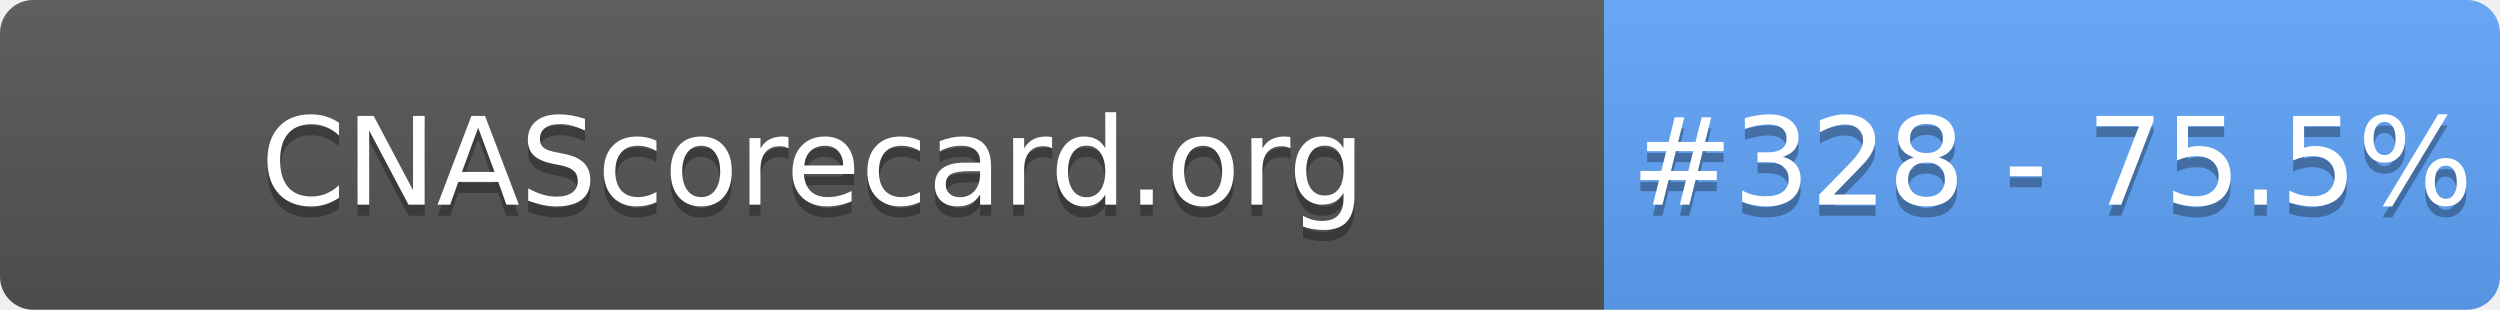
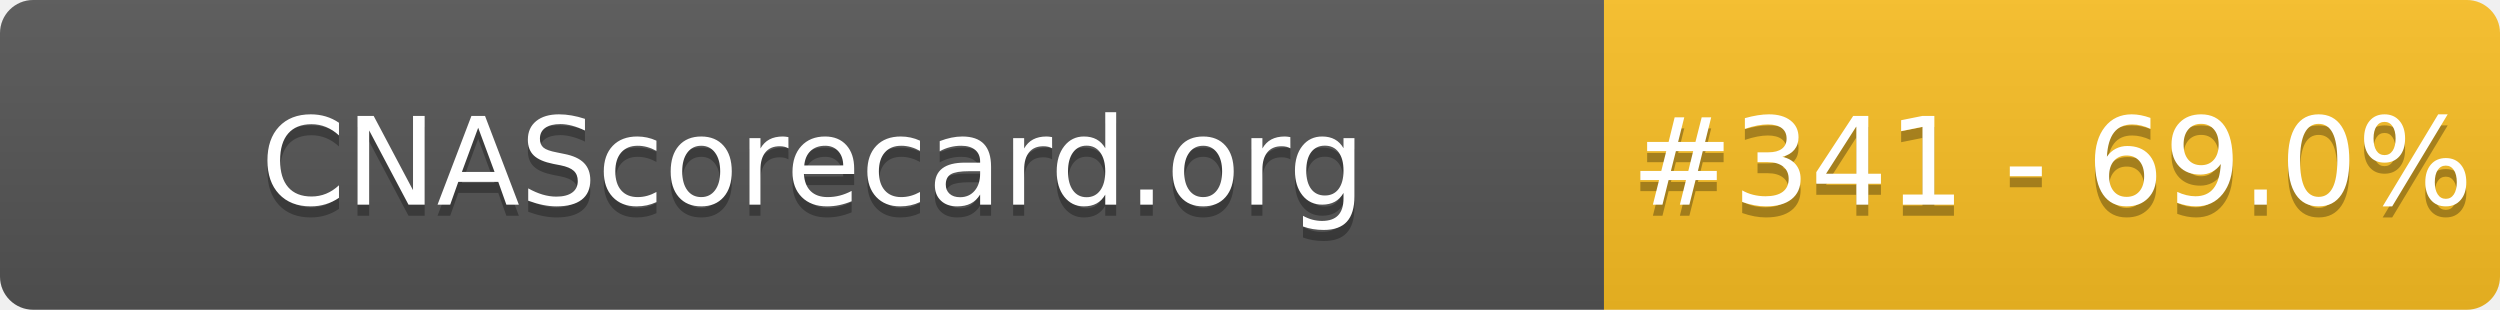
- <svg xmlns="http://www.w3.org/2000/svg" width="226" height="28" role="img" aria-label="CNAScorecard.org: #328 - 75.5%">
+ <svg xmlns="http://www.w3.org/2000/svg" width="226" height="28" role="img" aria-label="CNAScorecard.org: #341 - 69.0%">
  <linearGradient id="s" x2="0" y2="100%">
    <stop offset="0" stop-color="#bbb" stop-opacity=".1" />
    <stop offset="1" stop-opacity=".1" />
  </linearGradient>
  <clipPath id="r">
    <rect width="226" height="28" rx="3" fill="#fff" />
  </clipPath>
  <g clip-path="url(#r)">
    <rect width="145" height="28" fill="#555" />
-     <rect x="145" width="81" height="28" fill="#60A5FA" />
+     <rect x="145" width="81" height="28" fill="#FBBF24" />
    <rect width="226" height="28" fill="url(#s)" />
  </g>
  <g fill="#fff" text-anchor="middle" font-family="Verdana,Geneva,DejaVu Sans,sans-serif" text-rendering="geometricPrecision" font-size="110">
    <text aria-hidden="true" x="735" y="195" fill="#010101" fill-opacity=".3" transform="scale(.1)" textLength="1350">CNAScorecard.org</text>
    <text x="735" y="185" transform="scale(.1)" fill="#fff" textLength="1350">CNAScorecard.org</text>
-     <text aria-hidden="true" x="1855" y="195" fill="#010101" fill-opacity=".3" transform="scale(.1)" textLength="660">#328 - 75.5%</text>
-     <text x="1855" y="185" transform="scale(.1)" fill="#fff" textLength="660">#328 - 75.5%</text>
+     <text aria-hidden="true" x="1855" y="195" fill="#010101" fill-opacity=".3" transform="scale(.1)" textLength="660">#341 - 69.0%</text>
+     <text x="1855" y="185" transform="scale(.1)" fill="#fff" textLength="660">#341 - 69.0%</text>
  </g>
</svg>
